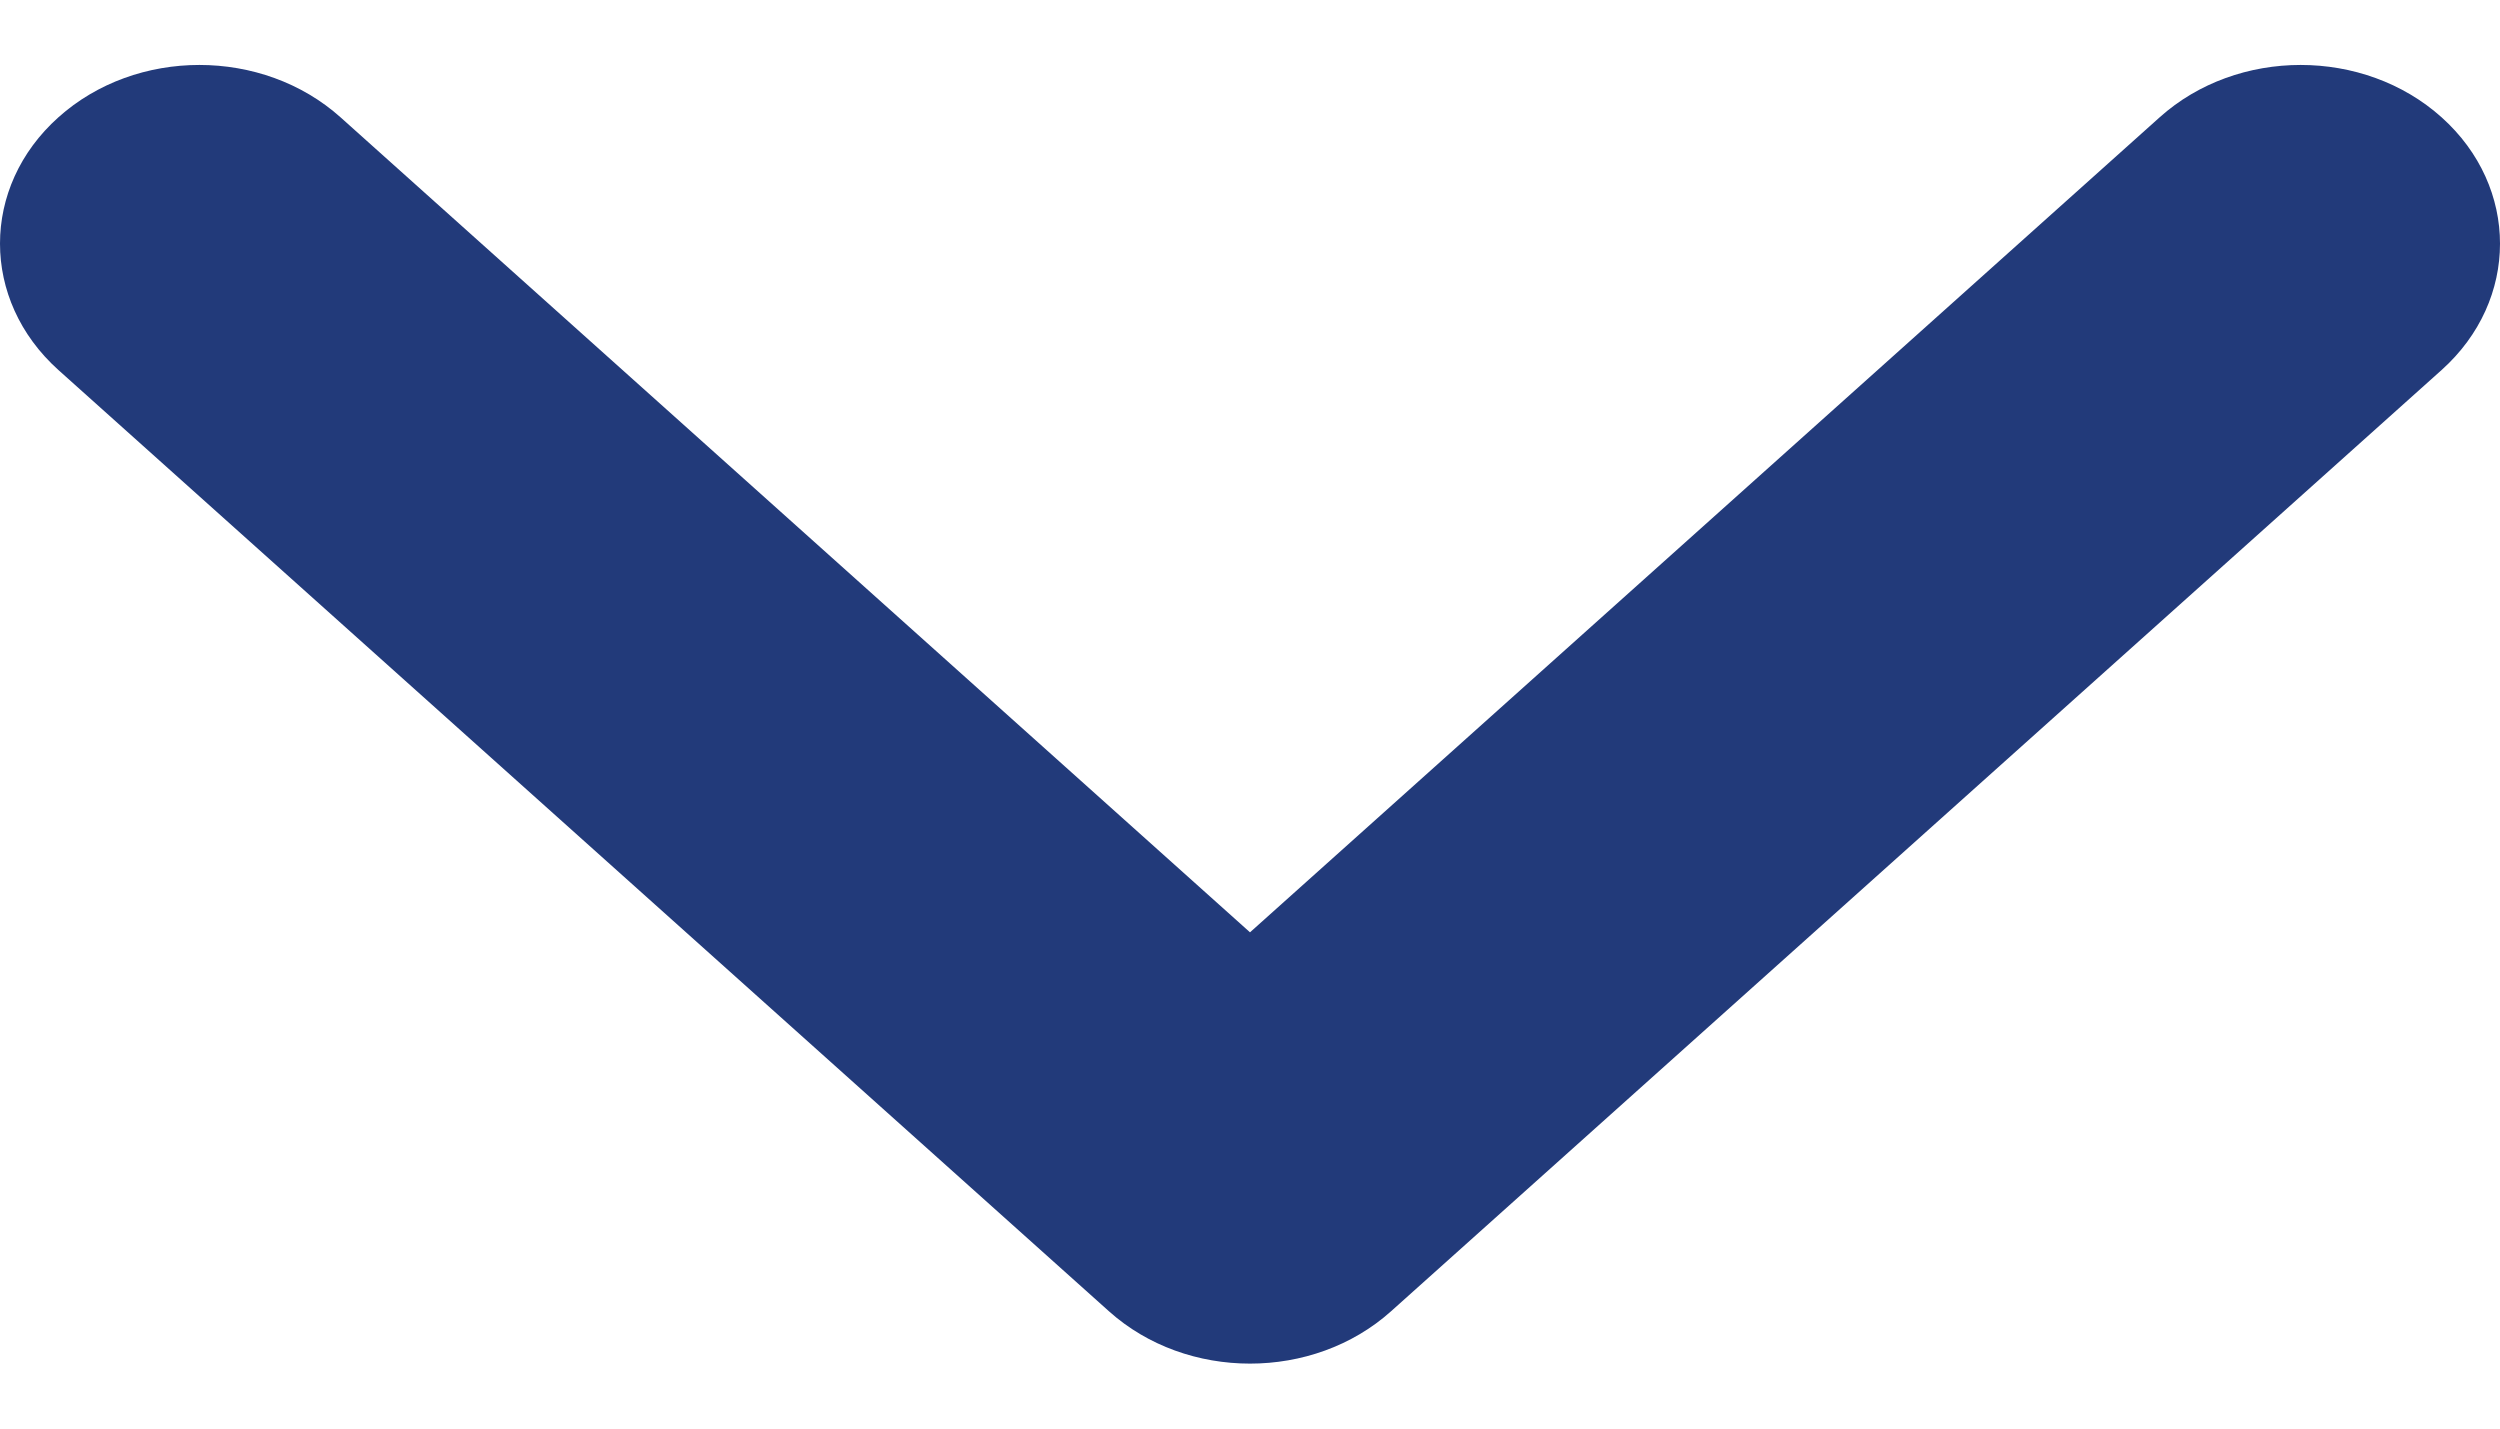
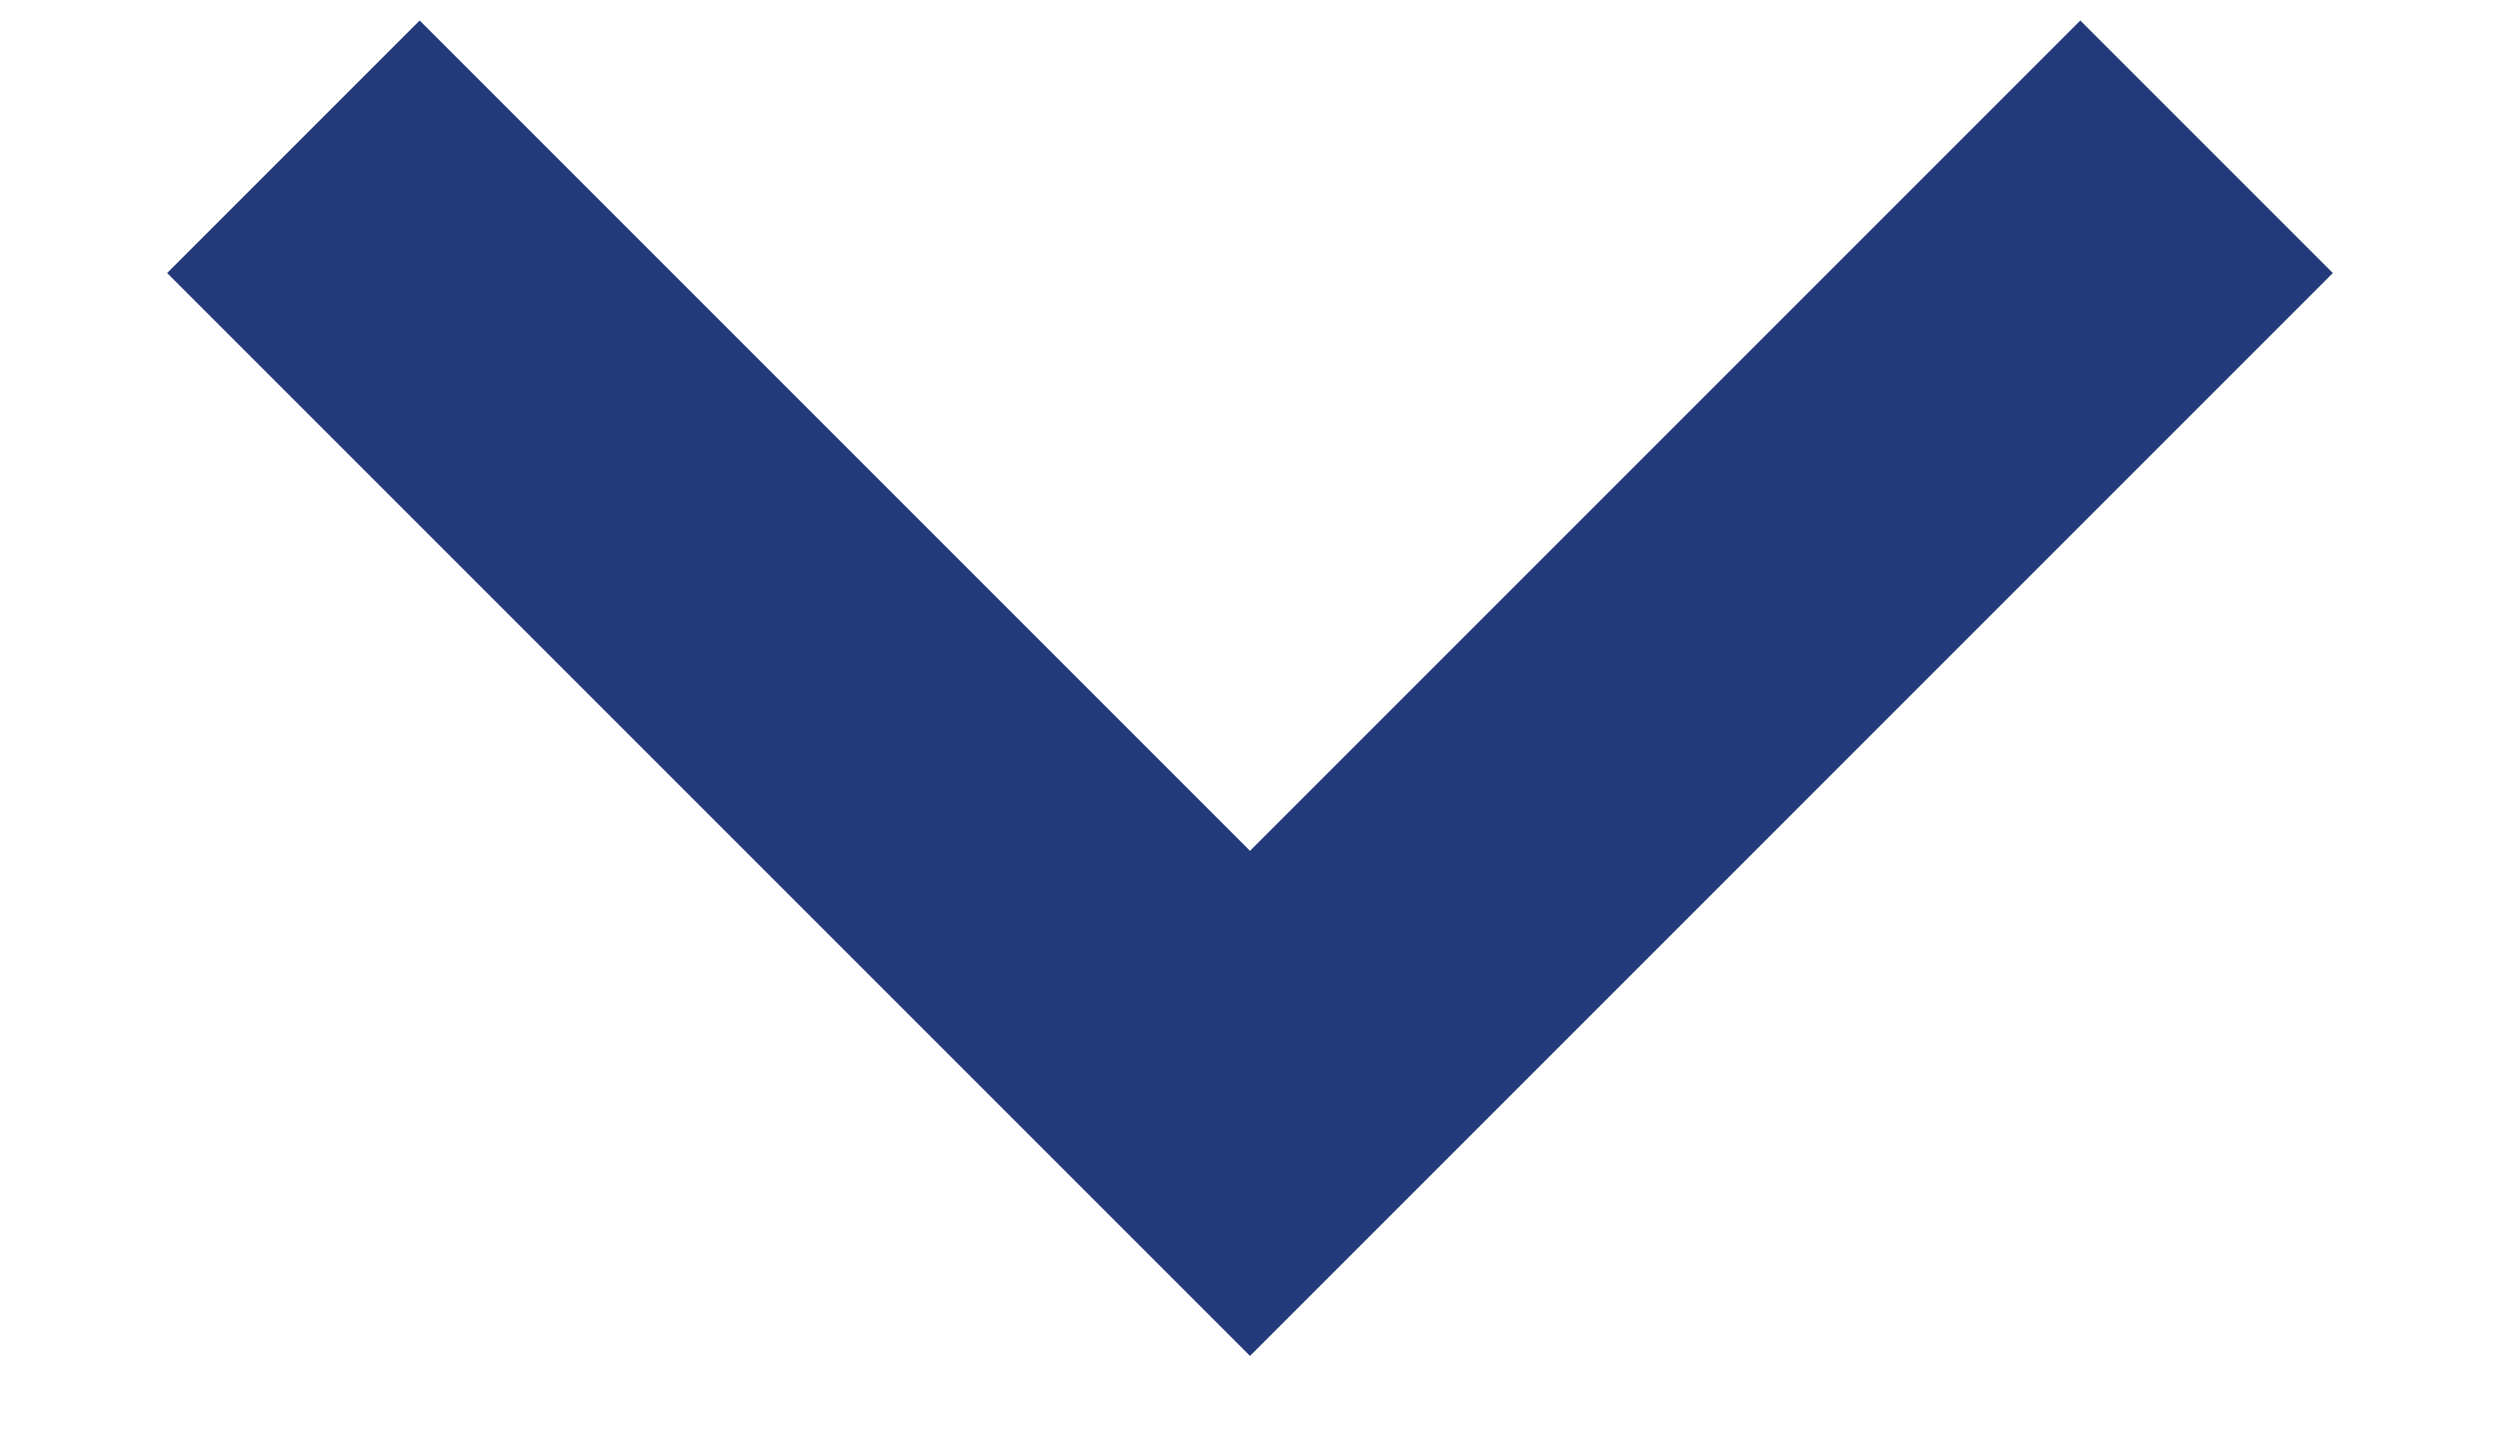
<svg xmlns="http://www.w3.org/2000/svg" width="14" height="8" viewBox="0 0 14 8" fill="none">
-   <path d="M1.31243e-08 1.364C9.76664e-09 1.108 0.109 0.852 0.327 0.657C0.763 0.266 1.47 0.266 1.907 0.657L7 5.221L12.094 0.657C12.53 0.266 13.237 0.266 13.673 0.657C14.109 1.048 14.109 1.681 13.673 2.072L7.79 7.343C7.354 7.734 6.646 7.734 6.21 7.343L0.327 2.072C0.109 1.876 1.64821e-08 1.62 1.31243e-08 1.364Z" fill="#223A7A" />
+   <path d="M1.643 0.822L7 6.179L12.357 0.822" stroke="#223A7A" stroke-width="2" />
</svg>
